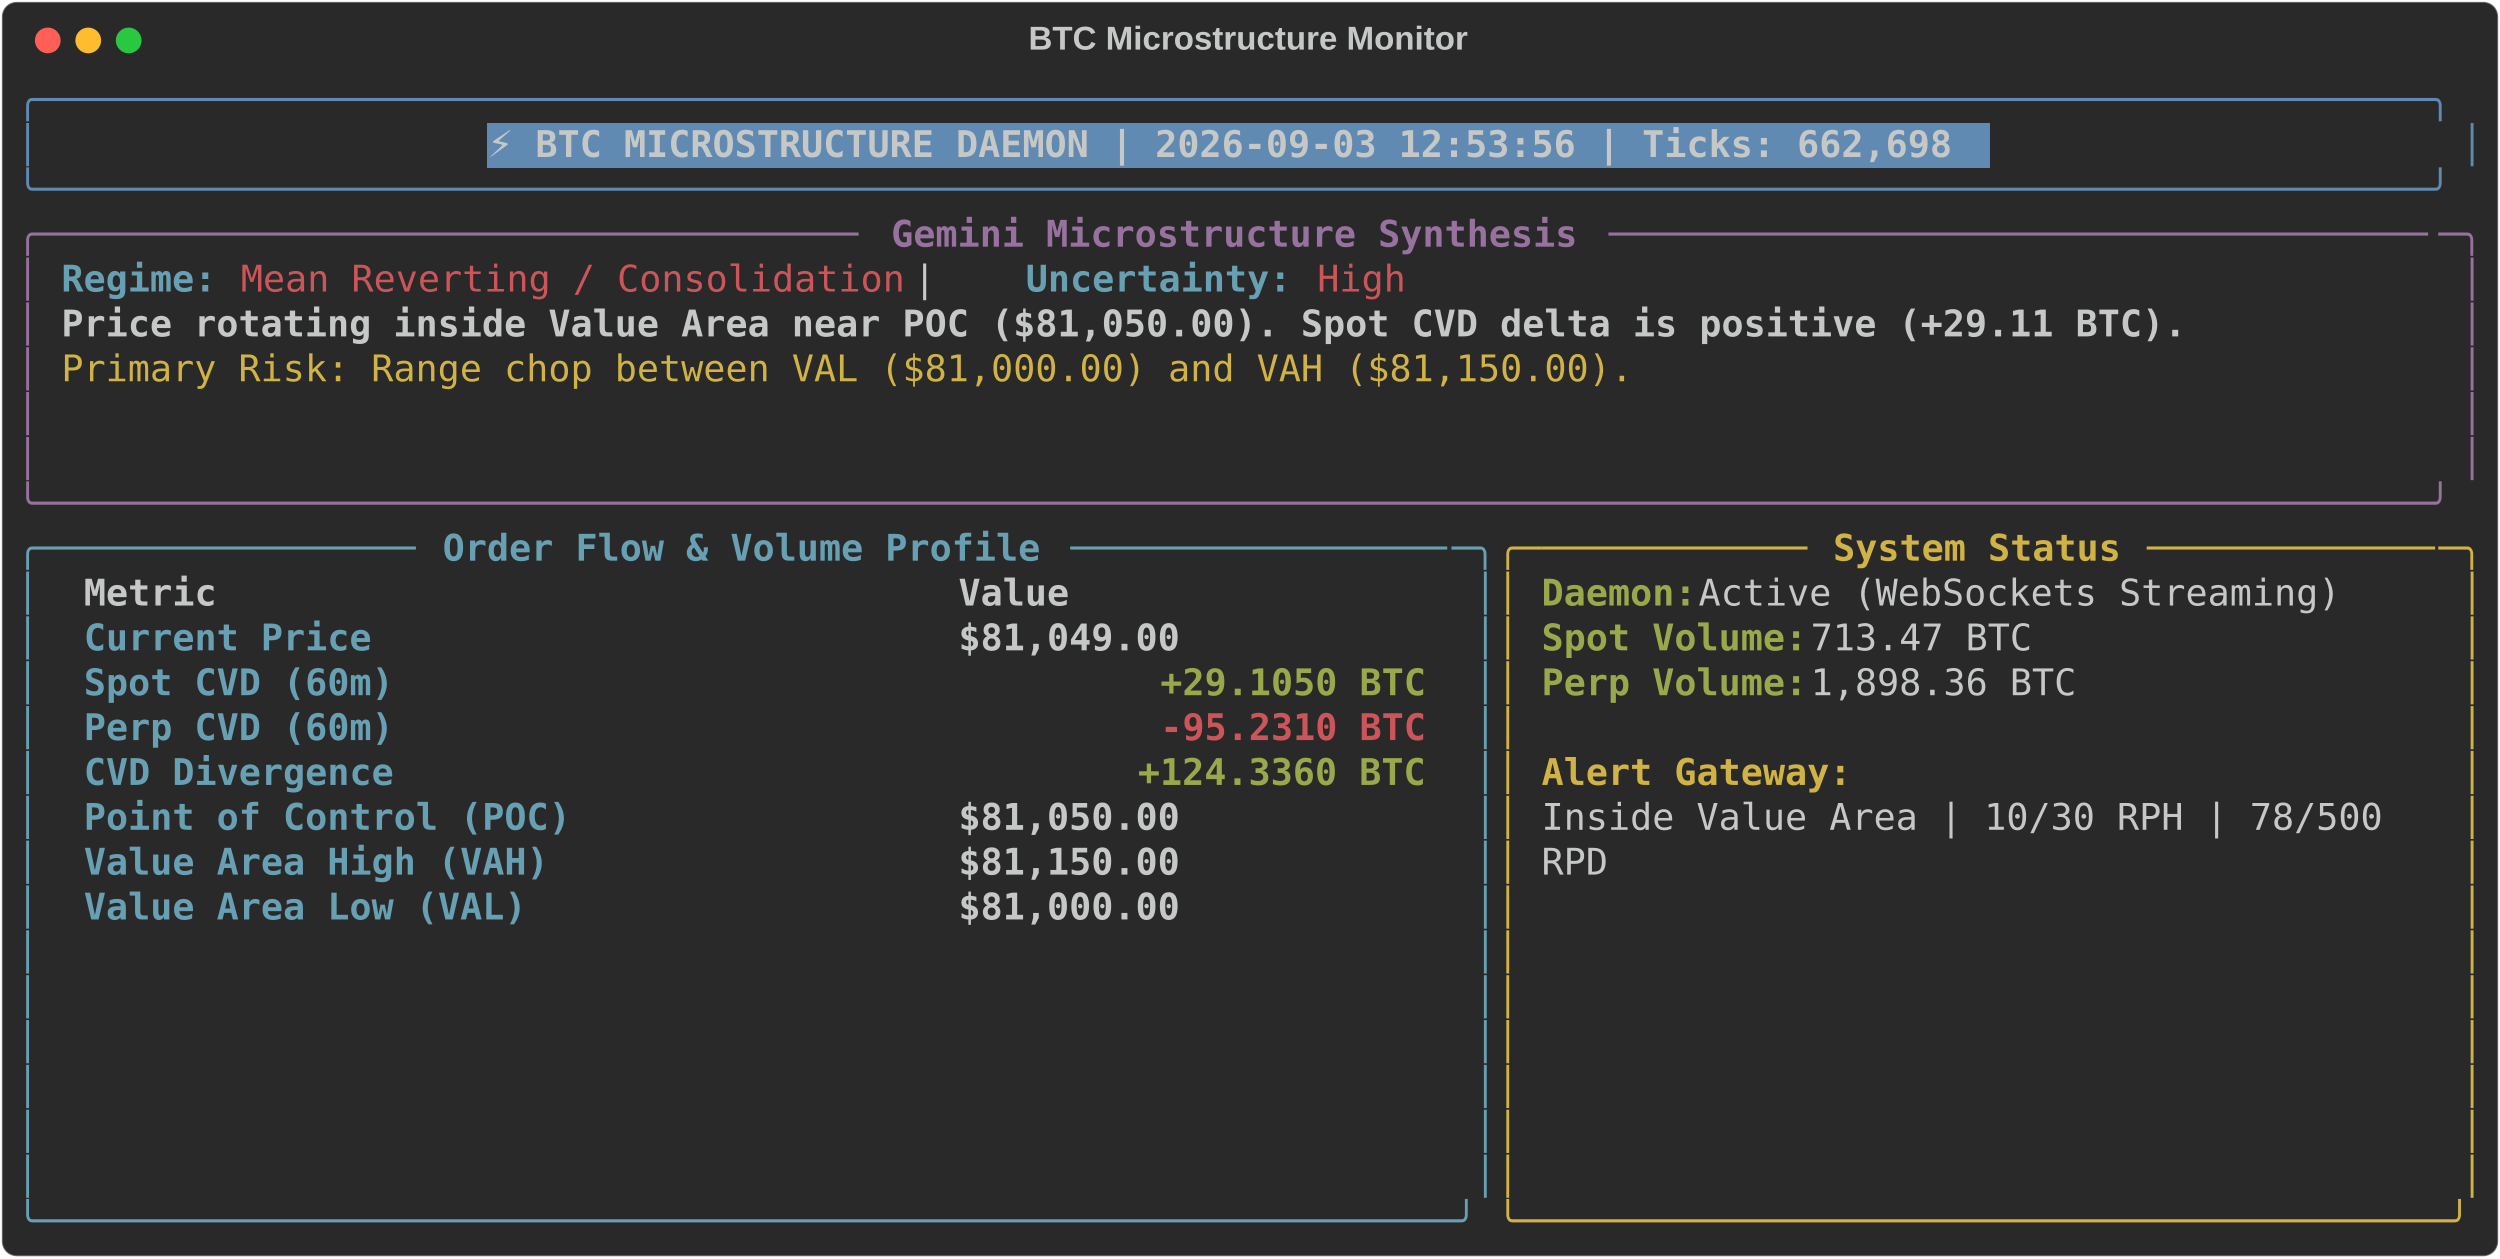
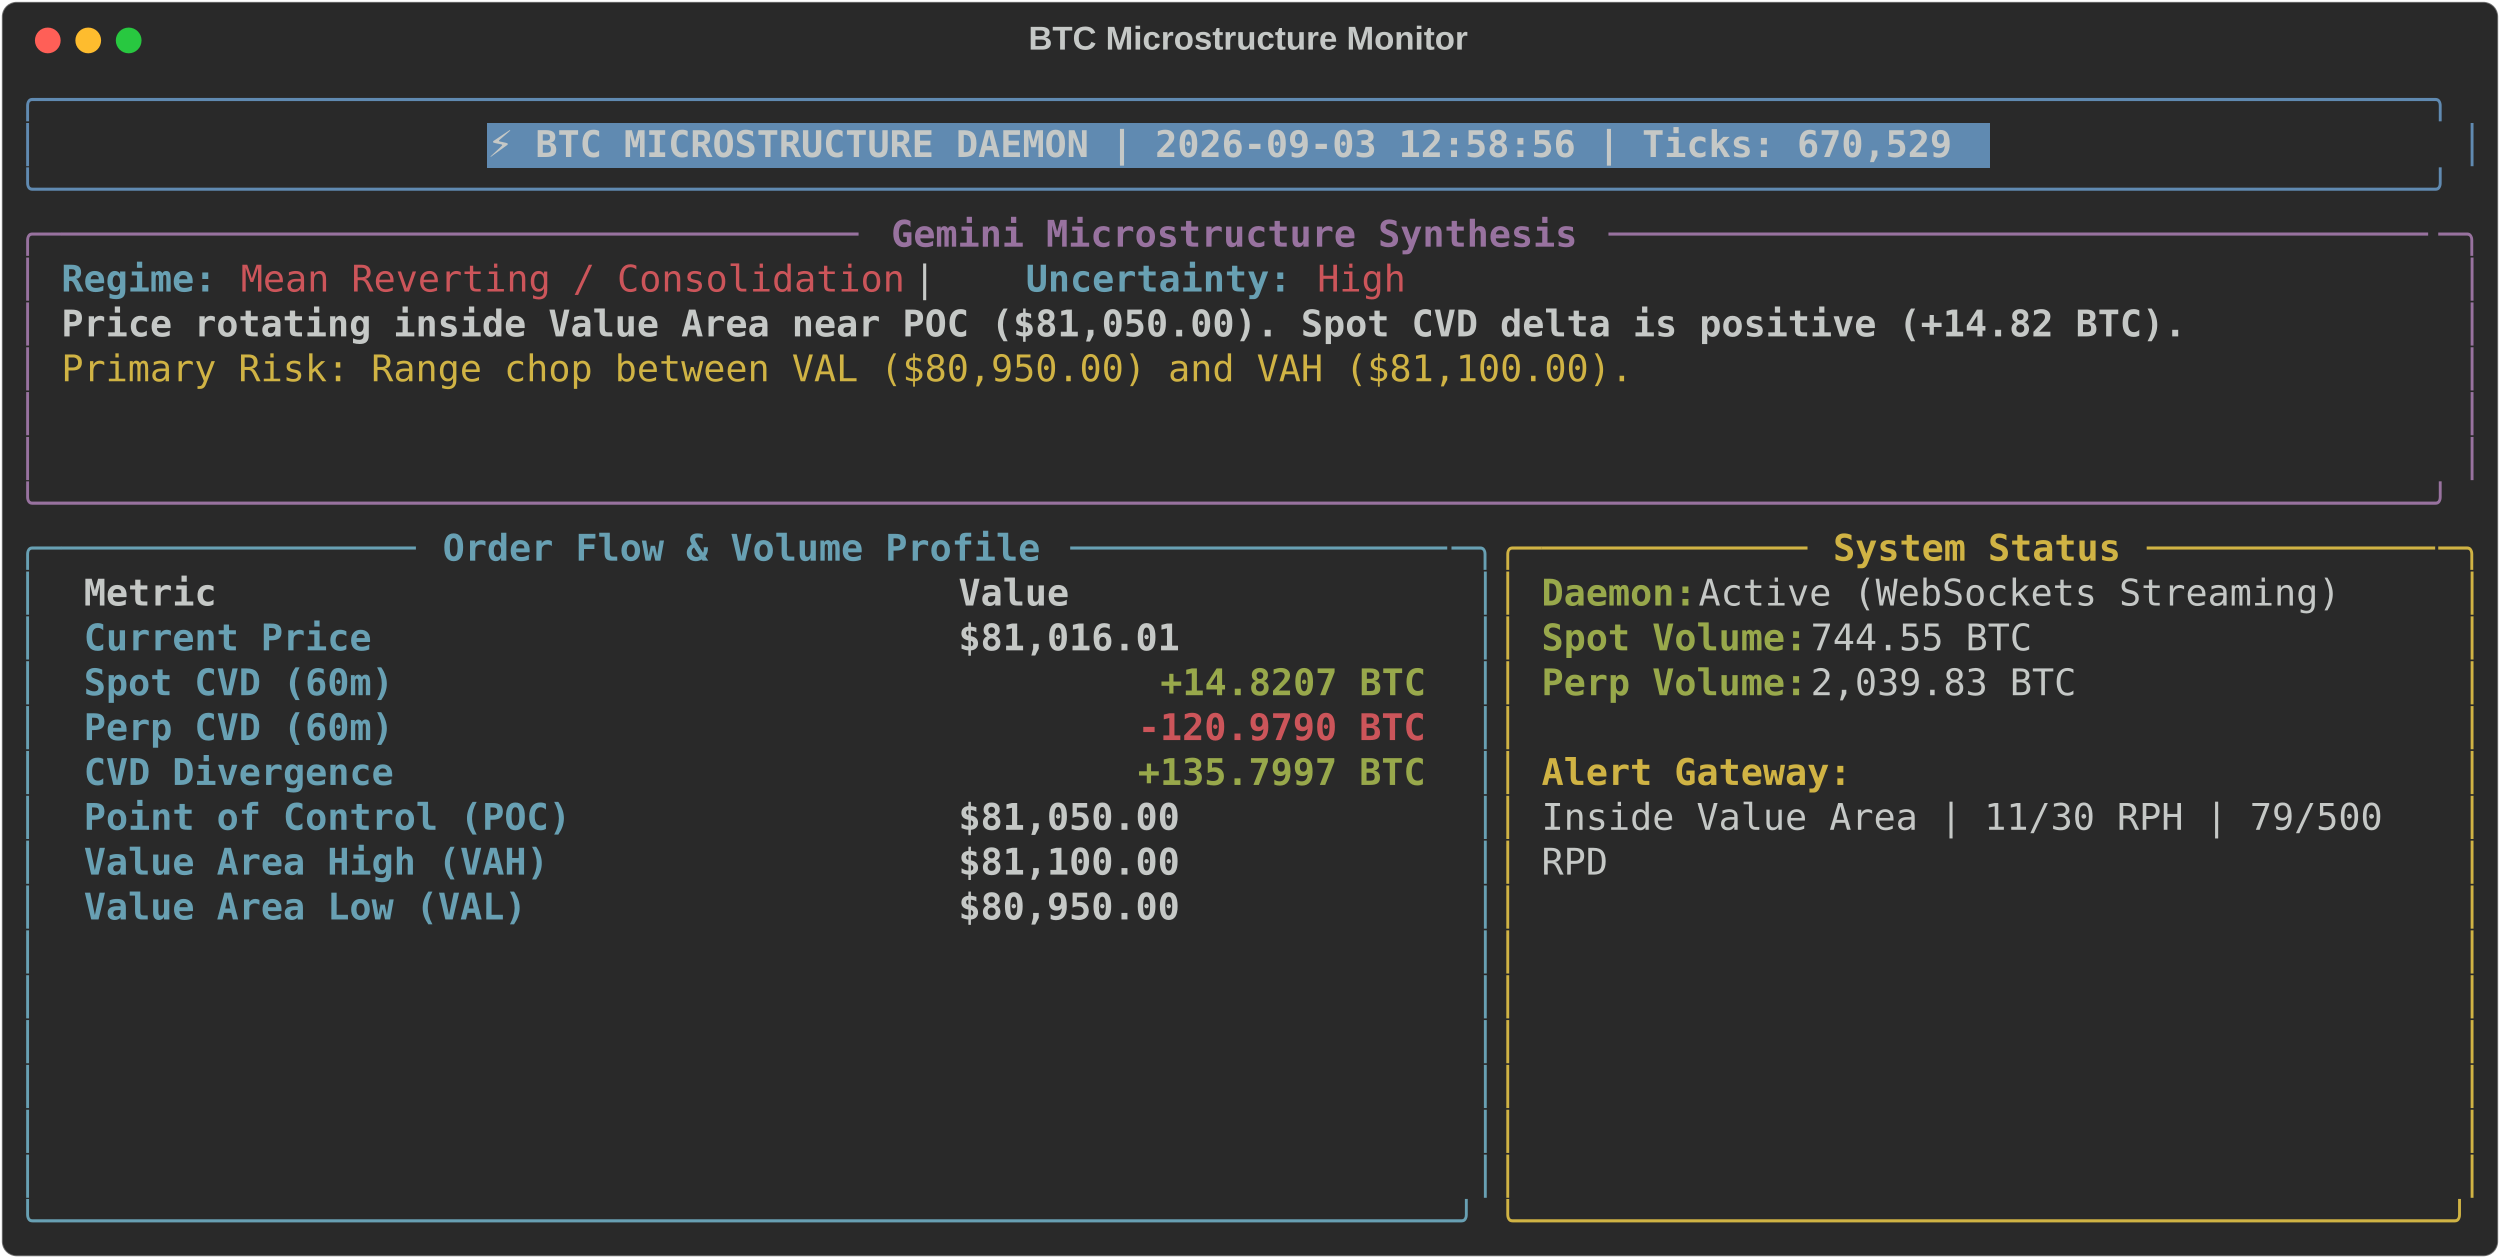
<svg xmlns="http://www.w3.org/2000/svg" class="rich-terminal" viewBox="0 0 1360 684.4">
  <style>

    @font-face {
        font-family: "Fira Code";
        src: local("FiraCode-Regular"),
                url("https://cdnjs.cloudflare.com/ajax/libs/firacode/6.2.0/woff2/FiraCode-Regular.woff2") format("woff2"),
                url("https://cdnjs.cloudflare.com/ajax/libs/firacode/6.2.0/woff/FiraCode-Regular.woff") format("woff");
        font-style: normal;
        font-weight: 400;
    }
    @font-face {
        font-family: "Fira Code";
        src: local("FiraCode-Bold"),
                url("https://cdnjs.cloudflare.com/ajax/libs/firacode/6.2.0/woff2/FiraCode-Bold.woff2") format("woff2"),
                url("https://cdnjs.cloudflare.com/ajax/libs/firacode/6.2.0/woff/FiraCode-Bold.woff") format("woff");
        font-style: bold;
        font-weight: 700;
    }

-     .terminal-1620464623-matrix {
+     .terminal-95573031-matrix {
        font-family: Fira Code, monospace;
        font-size: 20px;
        line-height: 24.4px;
        font-variant-east-asian: full-width;
    }

-     .terminal-1620464623-title {
+     .terminal-95573031-title {
        font-size: 18px;
        font-weight: bold;
        font-family: arial;
    }

-     .terminal-1620464623-r1 { fill: #608ab1 }
- .terminal-1620464623-r2 { fill: #c5c8c6 }
- .terminal-1620464623-r3 { fill: #c5c8c6;font-weight: bold }
- .terminal-1620464623-r4 { fill: #98729f }
- .terminal-1620464623-r5 { fill: #98729f;font-weight: bold }
- .terminal-1620464623-r6 { fill: #68a0b3;font-weight: bold }
- .terminal-1620464623-r7 { fill: #cc555a }
- .terminal-1620464623-r8 { fill: #d0b344 }
- .terminal-1620464623-r9 { fill: #68a0b3 }
- .terminal-1620464623-r10 { fill: #d0b344;font-weight: bold }
- .terminal-1620464623-r11 { fill: #98a84b;font-weight: bold }
- .terminal-1620464623-r12 { fill: #cc555a;font-weight: bold }
+     .terminal-95573031-r1 { fill: #608ab1 }
+ .terminal-95573031-r2 { fill: #c5c8c6 }
+ .terminal-95573031-r3 { fill: #c5c8c6;font-weight: bold }
+ .terminal-95573031-r4 { fill: #98729f }
+ .terminal-95573031-r5 { fill: #98729f;font-weight: bold }
+ .terminal-95573031-r6 { fill: #68a0b3;font-weight: bold }
+ .terminal-95573031-r7 { fill: #cc555a }
+ .terminal-95573031-r8 { fill: #d0b344 }
+ .terminal-95573031-r9 { fill: #68a0b3 }
+ .terminal-95573031-r10 { fill: #d0b344;font-weight: bold }
+ .terminal-95573031-r11 { fill: #98a84b;font-weight: bold }
+ .terminal-95573031-r12 { fill: #cc555a;font-weight: bold }
    </style>
  <defs>
-     <clipPath id="terminal-1620464623-clip-terminal">
+     <clipPath id="terminal-95573031-clip-terminal">
      <rect x="0" y="0" width="1341.0" height="633.4" />
    </clipPath>
-     <clipPath id="terminal-1620464623-line-0">
+     <clipPath id="terminal-95573031-line-0">
      <rect x="0" y="1.5" width="1342" height="24.65" />
    </clipPath>
-     <clipPath id="terminal-1620464623-line-1">
+     <clipPath id="terminal-95573031-line-1">
      <rect x="0" y="25.9" width="1342" height="24.65" />
    </clipPath>
-     <clipPath id="terminal-1620464623-line-2">
+     <clipPath id="terminal-95573031-line-2">
      <rect x="0" y="50.3" width="1342" height="24.65" />
    </clipPath>
-     <clipPath id="terminal-1620464623-line-3">
+     <clipPath id="terminal-95573031-line-3">
      <rect x="0" y="74.7" width="1342" height="24.65" />
    </clipPath>
-     <clipPath id="terminal-1620464623-line-4">
+     <clipPath id="terminal-95573031-line-4">
      <rect x="0" y="99.1" width="1342" height="24.65" />
    </clipPath>
-     <clipPath id="terminal-1620464623-line-5">
+     <clipPath id="terminal-95573031-line-5">
      <rect x="0" y="123.5" width="1342" height="24.65" />
    </clipPath>
-     <clipPath id="terminal-1620464623-line-6">
+     <clipPath id="terminal-95573031-line-6">
      <rect x="0" y="147.9" width="1342" height="24.65" />
    </clipPath>
-     <clipPath id="terminal-1620464623-line-7">
+     <clipPath id="terminal-95573031-line-7">
      <rect x="0" y="172.3" width="1342" height="24.65" />
    </clipPath>
-     <clipPath id="terminal-1620464623-line-8">
+     <clipPath id="terminal-95573031-line-8">
      <rect x="0" y="196.7" width="1342" height="24.65" />
    </clipPath>
-     <clipPath id="terminal-1620464623-line-9">
+     <clipPath id="terminal-95573031-line-9">
      <rect x="0" y="221.1" width="1342" height="24.65" />
    </clipPath>
-     <clipPath id="terminal-1620464623-line-10">
+     <clipPath id="terminal-95573031-line-10">
      <rect x="0" y="245.5" width="1342" height="24.65" />
    </clipPath>
-     <clipPath id="terminal-1620464623-line-11">
+     <clipPath id="terminal-95573031-line-11">
      <rect x="0" y="269.9" width="1342" height="24.65" />
    </clipPath>
-     <clipPath id="terminal-1620464623-line-12">
+     <clipPath id="terminal-95573031-line-12">
      <rect x="0" y="294.3" width="1342" height="24.65" />
    </clipPath>
-     <clipPath id="terminal-1620464623-line-13">
+     <clipPath id="terminal-95573031-line-13">
      <rect x="0" y="318.7" width="1342" height="24.65" />
    </clipPath>
-     <clipPath id="terminal-1620464623-line-14">
+     <clipPath id="terminal-95573031-line-14">
      <rect x="0" y="343.1" width="1342" height="24.65" />
    </clipPath>
-     <clipPath id="terminal-1620464623-line-15">
+     <clipPath id="terminal-95573031-line-15">
      <rect x="0" y="367.5" width="1342" height="24.65" />
    </clipPath>
-     <clipPath id="terminal-1620464623-line-16">
+     <clipPath id="terminal-95573031-line-16">
      <rect x="0" y="391.9" width="1342" height="24.65" />
    </clipPath>
-     <clipPath id="terminal-1620464623-line-17">
+     <clipPath id="terminal-95573031-line-17">
      <rect x="0" y="416.3" width="1342" height="24.65" />
    </clipPath>
-     <clipPath id="terminal-1620464623-line-18">
+     <clipPath id="terminal-95573031-line-18">
      <rect x="0" y="440.7" width="1342" height="24.65" />
    </clipPath>
-     <clipPath id="terminal-1620464623-line-19">
+     <clipPath id="terminal-95573031-line-19">
      <rect x="0" y="465.1" width="1342" height="24.65" />
    </clipPath>
-     <clipPath id="terminal-1620464623-line-20">
+     <clipPath id="terminal-95573031-line-20">
      <rect x="0" y="489.5" width="1342" height="24.65" />
    </clipPath>
-     <clipPath id="terminal-1620464623-line-21">
+     <clipPath id="terminal-95573031-line-21">
      <rect x="0" y="513.9" width="1342" height="24.65" />
    </clipPath>
-     <clipPath id="terminal-1620464623-line-22">
+     <clipPath id="terminal-95573031-line-22">
      <rect x="0" y="538.3" width="1342" height="24.65" />
    </clipPath>
-     <clipPath id="terminal-1620464623-line-23">
+     <clipPath id="terminal-95573031-line-23">
      <rect x="0" y="562.7" width="1342" height="24.65" />
    </clipPath>
-     <clipPath id="terminal-1620464623-line-24">
+     <clipPath id="terminal-95573031-line-24">
      <rect x="0" y="587.1" width="1342" height="24.65" />
    </clipPath>
  </defs>
  <rect fill="#292929" stroke="rgba(255,255,255,0.35)" stroke-width="1" x="1" y="1" width="1358" height="682.4" rx="8" />
-   <text class="terminal-1620464623-title" fill="#c5c8c6" text-anchor="middle" x="679" y="27">BTC Microstructure Monitor</text>
+   <text class="terminal-95573031-title" fill="#c5c8c6" text-anchor="middle" x="679" y="27">BTC Microstructure Monitor</text>
  <g transform="translate(26,22)">
    <circle cx="0" cy="0" r="7" fill="#ff5f57" />
    <circle cx="22" cy="0" r="7" fill="#febc2e" />
    <circle cx="44" cy="0" r="7" fill="#28c840" />
  </g>
-   <g transform="translate(9, 41)" clip-path="url(#terminal-1620464623-clip-terminal)">
+   <g transform="translate(9, 41)" clip-path="url(#terminal-95573031-clip-terminal)">
    <rect fill="#608ab1" x="256.2" y="25.9" width="817.4" height="24.65" shape-rendering="crispEdges" />
-     <g class="terminal-1620464623-matrix">
-       <text class="terminal-1620464623-r1" x="0" y="20" textLength="1342" clip-path="url(#terminal-1620464623-line-0)">╭────────────────────────────────────────────────────────────────────────────────────────────────────────────╮</text>
-       <text class="terminal-1620464623-r2" x="1342" y="20" textLength="12.2" clip-path="url(#terminal-1620464623-line-0)">
- </text>
-       <text class="terminal-1620464623-r1" x="0" y="44.4" textLength="12.2" clip-path="url(#terminal-1620464623-line-1)">│</text>
-       <text class="terminal-1620464623-r3" x="256.2" y="44.4" textLength="805.2" clip-path="url(#terminal-1620464623-line-1)">⚡ BTC MICROSTRUCTURE DAEMON | 2026-09-03 12:53:56 | Ticks: 662,698</text>
-       <text class="terminal-1620464623-r1" x="1329.8" y="44.4" textLength="12.2" clip-path="url(#terminal-1620464623-line-1)">│</text>
-       <text class="terminal-1620464623-r2" x="1342" y="44.4" textLength="12.2" clip-path="url(#terminal-1620464623-line-1)">
- </text>
-       <text class="terminal-1620464623-r1" x="0" y="68.8" textLength="1342" clip-path="url(#terminal-1620464623-line-2)">╰────────────────────────────────────────────────────────────────────────────────────────────────────────────╯</text>
-       <text class="terminal-1620464623-r2" x="1342" y="68.8" textLength="12.2" clip-path="url(#terminal-1620464623-line-2)">
- </text>
-       <text class="terminal-1620464623-r4" x="0" y="93.2" textLength="24.4" clip-path="url(#terminal-1620464623-line-3)">╭─</text>
-       <text class="terminal-1620464623-r4" x="24.4" y="93.2" textLength="439.2" clip-path="url(#terminal-1620464623-line-3)">────────────────────────────────────</text>
-       <text class="terminal-1620464623-r5" x="475.8" y="93.2" textLength="378.2" clip-path="url(#terminal-1620464623-line-3)">Gemini Microstructure Synthesis</text>
-       <text class="terminal-1620464623-r4" x="866.2" y="93.2" textLength="451.4" clip-path="url(#terminal-1620464623-line-3)">─────────────────────────────────────</text>
-       <text class="terminal-1620464623-r4" x="1317.6" y="93.2" textLength="24.4" clip-path="url(#terminal-1620464623-line-3)">─╮</text>
-       <text class="terminal-1620464623-r2" x="1342" y="93.2" textLength="12.2" clip-path="url(#terminal-1620464623-line-3)">
- </text>
-       <text class="terminal-1620464623-r4" x="0" y="117.6" textLength="12.2" clip-path="url(#terminal-1620464623-line-4)">│</text>
-       <text class="terminal-1620464623-r6" x="24.4" y="117.6" textLength="85.4" clip-path="url(#terminal-1620464623-line-4)">Regime:</text>
-       <text class="terminal-1620464623-r7" x="122" y="117.6" textLength="366" clip-path="url(#terminal-1620464623-line-4)">Mean Reverting / Consolidation</text>
-       <text class="terminal-1620464623-r2" x="488" y="117.6" textLength="61" clip-path="url(#terminal-1620464623-line-4)">  |  </text>
-       <text class="terminal-1620464623-r6" x="549" y="117.6" textLength="146.4" clip-path="url(#terminal-1620464623-line-4)">Uncertainty:</text>
-       <text class="terminal-1620464623-r7" x="707.6" y="117.6" textLength="48.8" clip-path="url(#terminal-1620464623-line-4)">High</text>
-       <text class="terminal-1620464623-r4" x="1329.8" y="117.6" textLength="12.2" clip-path="url(#terminal-1620464623-line-4)">│</text>
-       <text class="terminal-1620464623-r2" x="1342" y="117.6" textLength="12.2" clip-path="url(#terminal-1620464623-line-4)">
- </text>
-       <text class="terminal-1620464623-r4" x="0" y="142" textLength="12.2" clip-path="url(#terminal-1620464623-line-5)">│</text>
-       <text class="terminal-1620464623-r3" x="24.4" y="142" textLength="1171.2" clip-path="url(#terminal-1620464623-line-5)">Price rotating inside Value Area near POC ($81,050.00). Spot CVD delta is positive (+29.11 BTC).</text>
-       <text class="terminal-1620464623-r4" x="1329.8" y="142" textLength="12.2" clip-path="url(#terminal-1620464623-line-5)">│</text>
-       <text class="terminal-1620464623-r2" x="1342" y="142" textLength="12.2" clip-path="url(#terminal-1620464623-line-5)">
- </text>
-       <text class="terminal-1620464623-r4" x="0" y="166.4" textLength="12.2" clip-path="url(#terminal-1620464623-line-6)">│</text>
-       <text class="terminal-1620464623-r8" x="24.4" y="166.4" textLength="866.2" clip-path="url(#terminal-1620464623-line-6)">Primary Risk: Range chop between VAL ($81,000.00) and VAH ($81,150.00).</text>
-       <text class="terminal-1620464623-r4" x="1329.8" y="166.4" textLength="12.2" clip-path="url(#terminal-1620464623-line-6)">│</text>
-       <text class="terminal-1620464623-r2" x="1342" y="166.4" textLength="12.2" clip-path="url(#terminal-1620464623-line-6)">
- </text>
-       <text class="terminal-1620464623-r4" x="0" y="190.8" textLength="12.2" clip-path="url(#terminal-1620464623-line-7)">│</text>
-       <text class="terminal-1620464623-r4" x="1329.8" y="190.8" textLength="12.2" clip-path="url(#terminal-1620464623-line-7)">│</text>
-       <text class="terminal-1620464623-r2" x="1342" y="190.8" textLength="12.2" clip-path="url(#terminal-1620464623-line-7)">
- </text>
-       <text class="terminal-1620464623-r4" x="0" y="215.2" textLength="12.2" clip-path="url(#terminal-1620464623-line-8)">│</text>
-       <text class="terminal-1620464623-r4" x="1329.8" y="215.2" textLength="12.2" clip-path="url(#terminal-1620464623-line-8)">│</text>
-       <text class="terminal-1620464623-r2" x="1342" y="215.2" textLength="12.2" clip-path="url(#terminal-1620464623-line-8)">
- </text>
-       <text class="terminal-1620464623-r4" x="0" y="239.6" textLength="1342" clip-path="url(#terminal-1620464623-line-9)">╰────────────────────────────────────────────────────────────────────────────────────────────────────────────╯</text>
-       <text class="terminal-1620464623-r2" x="1342" y="239.6" textLength="12.2" clip-path="url(#terminal-1620464623-line-9)">
- </text>
-       <text class="terminal-1620464623-r9" x="0" y="264" textLength="24.4" clip-path="url(#terminal-1620464623-line-10)">╭─</text>
-       <text class="terminal-1620464623-r9" x="24.4" y="264" textLength="195.2" clip-path="url(#terminal-1620464623-line-10)">────────────────</text>
-       <text class="terminal-1620464623-r6" x="231.8" y="264" textLength="329.4" clip-path="url(#terminal-1620464623-line-10)">Order Flow &amp; Volume Profile</text>
-       <text class="terminal-1620464623-r9" x="573.4" y="264" textLength="207.4" clip-path="url(#terminal-1620464623-line-10)">─────────────────</text>
-       <text class="terminal-1620464623-r9" x="780.8" y="264" textLength="24.4" clip-path="url(#terminal-1620464623-line-10)">─╮</text>
-       <text class="terminal-1620464623-r8" x="805.2" y="264" textLength="24.4" clip-path="url(#terminal-1620464623-line-10)">╭─</text>
-       <text class="terminal-1620464623-r8" x="829.6" y="264" textLength="146.4" clip-path="url(#terminal-1620464623-line-10)">────────────</text>
-       <text class="terminal-1620464623-r10" x="988.2" y="264" textLength="158.6" clip-path="url(#terminal-1620464623-line-10)">System Status</text>
-       <text class="terminal-1620464623-r8" x="1159" y="264" textLength="158.6" clip-path="url(#terminal-1620464623-line-10)">─────────────</text>
-       <text class="terminal-1620464623-r8" x="1317.6" y="264" textLength="24.4" clip-path="url(#terminal-1620464623-line-10)">─╮</text>
-       <text class="terminal-1620464623-r2" x="1342" y="264" textLength="12.2" clip-path="url(#terminal-1620464623-line-10)">
- </text>
-       <text class="terminal-1620464623-r9" x="0" y="288.4" textLength="12.2" clip-path="url(#terminal-1620464623-line-11)">│</text>
-       <text class="terminal-1620464623-r3" x="36.6" y="288.4" textLength="451.4" clip-path="url(#terminal-1620464623-line-11)">Metric                               </text>
-       <text class="terminal-1620464623-r3" x="512.4" y="288.4" textLength="256.2" clip-path="url(#terminal-1620464623-line-11)">                Value</text>
-       <text class="terminal-1620464623-r9" x="793" y="288.4" textLength="12.2" clip-path="url(#terminal-1620464623-line-11)">│</text>
-       <text class="terminal-1620464623-r8" x="805.2" y="288.4" textLength="12.2" clip-path="url(#terminal-1620464623-line-11)">│</text>
-       <text class="terminal-1620464623-r11" x="829.6" y="288.4" textLength="85.4" clip-path="url(#terminal-1620464623-line-11)">Daemon:</text>
-       <text class="terminal-1620464623-r2" x="915" y="288.4" textLength="366" clip-path="url(#terminal-1620464623-line-11)"> Active (WebSockets Streaming)</text>
-       <text class="terminal-1620464623-r8" x="1329.8" y="288.4" textLength="12.2" clip-path="url(#terminal-1620464623-line-11)">│</text>
-       <text class="terminal-1620464623-r2" x="1342" y="288.4" textLength="12.2" clip-path="url(#terminal-1620464623-line-11)">
- </text>
-       <text class="terminal-1620464623-r9" x="0" y="312.8" textLength="12.2" clip-path="url(#terminal-1620464623-line-12)">│</text>
-       <text class="terminal-1620464623-r6" x="36.6" y="312.8" textLength="451.4" clip-path="url(#terminal-1620464623-line-12)">Current Price                        </text>
-       <text class="terminal-1620464623-r3" x="512.4" y="312.8" textLength="256.2" clip-path="url(#terminal-1620464623-line-12)">           $81,049.00</text>
-       <text class="terminal-1620464623-r9" x="793" y="312.8" textLength="12.2" clip-path="url(#terminal-1620464623-line-12)">│</text>
-       <text class="terminal-1620464623-r8" x="805.2" y="312.8" textLength="12.2" clip-path="url(#terminal-1620464623-line-12)">│</text>
-       <text class="terminal-1620464623-r11" x="829.6" y="312.8" textLength="146.4" clip-path="url(#terminal-1620464623-line-12)">Spot Volume:</text>
-       <text class="terminal-1620464623-r2" x="976" y="312.8" textLength="134.2" clip-path="url(#terminal-1620464623-line-12)"> 713.47 BTC</text>
-       <text class="terminal-1620464623-r8" x="1329.8" y="312.8" textLength="12.2" clip-path="url(#terminal-1620464623-line-12)">│</text>
-       <text class="terminal-1620464623-r2" x="1342" y="312.8" textLength="12.2" clip-path="url(#terminal-1620464623-line-12)">
- </text>
-       <text class="terminal-1620464623-r9" x="0" y="337.2" textLength="12.2" clip-path="url(#terminal-1620464623-line-13)">│</text>
-       <text class="terminal-1620464623-r6" x="36.6" y="337.2" textLength="451.4" clip-path="url(#terminal-1620464623-line-13)">Spot CVD (60m)                       </text>
-       <text class="terminal-1620464623-r11" x="622.2" y="337.2" textLength="146.4" clip-path="url(#terminal-1620464623-line-13)">+29.1050 BTC</text>
-       <text class="terminal-1620464623-r9" x="793" y="337.2" textLength="12.2" clip-path="url(#terminal-1620464623-line-13)">│</text>
-       <text class="terminal-1620464623-r8" x="805.2" y="337.2" textLength="12.2" clip-path="url(#terminal-1620464623-line-13)">│</text>
-       <text class="terminal-1620464623-r11" x="829.6" y="337.2" textLength="146.4" clip-path="url(#terminal-1620464623-line-13)">Perp Volume:</text>
-       <text class="terminal-1620464623-r2" x="976" y="337.2" textLength="158.6" clip-path="url(#terminal-1620464623-line-13)"> 1,898.36 BTC</text>
-       <text class="terminal-1620464623-r8" x="1329.8" y="337.2" textLength="12.2" clip-path="url(#terminal-1620464623-line-13)">│</text>
-       <text class="terminal-1620464623-r2" x="1342" y="337.2" textLength="12.2" clip-path="url(#terminal-1620464623-line-13)">
- </text>
-       <text class="terminal-1620464623-r9" x="0" y="361.6" textLength="12.2" clip-path="url(#terminal-1620464623-line-14)">│</text>
-       <text class="terminal-1620464623-r6" x="36.6" y="361.6" textLength="451.4" clip-path="url(#terminal-1620464623-line-14)">Perp CVD (60m)                       </text>
-       <text class="terminal-1620464623-r12" x="622.2" y="361.6" textLength="146.4" clip-path="url(#terminal-1620464623-line-14)">-95.2310 BTC</text>
-       <text class="terminal-1620464623-r9" x="793" y="361.6" textLength="12.2" clip-path="url(#terminal-1620464623-line-14)">│</text>
-       <text class="terminal-1620464623-r8" x="805.2" y="361.6" textLength="12.2" clip-path="url(#terminal-1620464623-line-14)">│</text>
-       <text class="terminal-1620464623-r8" x="1329.8" y="361.6" textLength="12.2" clip-path="url(#terminal-1620464623-line-14)">│</text>
-       <text class="terminal-1620464623-r2" x="1342" y="361.6" textLength="12.2" clip-path="url(#terminal-1620464623-line-14)">
- </text>
-       <text class="terminal-1620464623-r9" x="0" y="386" textLength="12.2" clip-path="url(#terminal-1620464623-line-15)">│</text>
-       <text class="terminal-1620464623-r6" x="36.6" y="386" textLength="451.4" clip-path="url(#terminal-1620464623-line-15)">CVD Divergence                       </text>
-       <text class="terminal-1620464623-r11" x="610" y="386" textLength="158.6" clip-path="url(#terminal-1620464623-line-15)">+124.3360 BTC</text>
-       <text class="terminal-1620464623-r9" x="793" y="386" textLength="12.2" clip-path="url(#terminal-1620464623-line-15)">│</text>
-       <text class="terminal-1620464623-r8" x="805.2" y="386" textLength="12.2" clip-path="url(#terminal-1620464623-line-15)">│</text>
-       <text class="terminal-1620464623-r10" x="829.6" y="386" textLength="170.8" clip-path="url(#terminal-1620464623-line-15)">Alert Gateway:</text>
-       <text class="terminal-1620464623-r8" x="1329.8" y="386" textLength="12.2" clip-path="url(#terminal-1620464623-line-15)">│</text>
-       <text class="terminal-1620464623-r2" x="1342" y="386" textLength="12.2" clip-path="url(#terminal-1620464623-line-15)">
- </text>
-       <text class="terminal-1620464623-r9" x="0" y="410.4" textLength="12.2" clip-path="url(#terminal-1620464623-line-16)">│</text>
-       <text class="terminal-1620464623-r6" x="36.6" y="410.4" textLength="451.4" clip-path="url(#terminal-1620464623-line-16)">Point of Control (POC)               </text>
-       <text class="terminal-1620464623-r3" x="512.4" y="410.4" textLength="256.2" clip-path="url(#terminal-1620464623-line-16)">           $81,050.00</text>
-       <text class="terminal-1620464623-r9" x="793" y="410.4" textLength="12.2" clip-path="url(#terminal-1620464623-line-16)">│</text>
-       <text class="terminal-1620464623-r8" x="805.2" y="410.4" textLength="12.2" clip-path="url(#terminal-1620464623-line-16)">│</text>
-       <text class="terminal-1620464623-r2" x="829.6" y="410.4" textLength="475.8" clip-path="url(#terminal-1620464623-line-16)">Inside Value Area | 10/30 RPH | 78/500 </text>
-       <text class="terminal-1620464623-r8" x="1329.8" y="410.4" textLength="12.2" clip-path="url(#terminal-1620464623-line-16)">│</text>
-       <text class="terminal-1620464623-r2" x="1342" y="410.4" textLength="12.2" clip-path="url(#terminal-1620464623-line-16)">
- </text>
-       <text class="terminal-1620464623-r9" x="0" y="434.8" textLength="12.2" clip-path="url(#terminal-1620464623-line-17)">│</text>
-       <text class="terminal-1620464623-r6" x="36.6" y="434.8" textLength="451.4" clip-path="url(#terminal-1620464623-line-17)">Value Area High (VAH)                </text>
-       <text class="terminal-1620464623-r3" x="512.4" y="434.8" textLength="256.2" clip-path="url(#terminal-1620464623-line-17)">           $81,150.00</text>
-       <text class="terminal-1620464623-r9" x="793" y="434.8" textLength="12.2" clip-path="url(#terminal-1620464623-line-17)">│</text>
-       <text class="terminal-1620464623-r8" x="805.2" y="434.8" textLength="12.2" clip-path="url(#terminal-1620464623-line-17)">│</text>
-       <text class="terminal-1620464623-r2" x="829.6" y="434.8" textLength="36.6" clip-path="url(#terminal-1620464623-line-17)">RPD</text>
-       <text class="terminal-1620464623-r8" x="1329.8" y="434.8" textLength="12.2" clip-path="url(#terminal-1620464623-line-17)">│</text>
-       <text class="terminal-1620464623-r2" x="1342" y="434.8" textLength="12.2" clip-path="url(#terminal-1620464623-line-17)">
- </text>
-       <text class="terminal-1620464623-r9" x="0" y="459.2" textLength="12.2" clip-path="url(#terminal-1620464623-line-18)">│</text>
-       <text class="terminal-1620464623-r6" x="36.6" y="459.2" textLength="451.4" clip-path="url(#terminal-1620464623-line-18)">Value Area Low (VAL)                 </text>
-       <text class="terminal-1620464623-r3" x="512.4" y="459.2" textLength="256.2" clip-path="url(#terminal-1620464623-line-18)">           $81,000.00</text>
-       <text class="terminal-1620464623-r9" x="793" y="459.2" textLength="12.2" clip-path="url(#terminal-1620464623-line-18)">│</text>
-       <text class="terminal-1620464623-r8" x="805.2" y="459.2" textLength="12.2" clip-path="url(#terminal-1620464623-line-18)">│</text>
-       <text class="terminal-1620464623-r8" x="1329.8" y="459.2" textLength="12.2" clip-path="url(#terminal-1620464623-line-18)">│</text>
-       <text class="terminal-1620464623-r2" x="1342" y="459.2" textLength="12.2" clip-path="url(#terminal-1620464623-line-18)">
- </text>
-       <text class="terminal-1620464623-r9" x="0" y="483.6" textLength="12.2" clip-path="url(#terminal-1620464623-line-19)">│</text>
-       <text class="terminal-1620464623-r9" x="793" y="483.6" textLength="12.2" clip-path="url(#terminal-1620464623-line-19)">│</text>
-       <text class="terminal-1620464623-r8" x="805.2" y="483.6" textLength="12.2" clip-path="url(#terminal-1620464623-line-19)">│</text>
-       <text class="terminal-1620464623-r8" x="1329.8" y="483.6" textLength="12.2" clip-path="url(#terminal-1620464623-line-19)">│</text>
-       <text class="terminal-1620464623-r2" x="1342" y="483.6" textLength="12.2" clip-path="url(#terminal-1620464623-line-19)">
- </text>
-       <text class="terminal-1620464623-r9" x="0" y="508" textLength="12.2" clip-path="url(#terminal-1620464623-line-20)">│</text>
-       <text class="terminal-1620464623-r9" x="793" y="508" textLength="12.2" clip-path="url(#terminal-1620464623-line-20)">│</text>
-       <text class="terminal-1620464623-r8" x="805.2" y="508" textLength="12.2" clip-path="url(#terminal-1620464623-line-20)">│</text>
-       <text class="terminal-1620464623-r8" x="1329.8" y="508" textLength="12.2" clip-path="url(#terminal-1620464623-line-20)">│</text>
-       <text class="terminal-1620464623-r2" x="1342" y="508" textLength="12.2" clip-path="url(#terminal-1620464623-line-20)">
- </text>
-       <text class="terminal-1620464623-r9" x="0" y="532.4" textLength="12.2" clip-path="url(#terminal-1620464623-line-21)">│</text>
-       <text class="terminal-1620464623-r9" x="793" y="532.4" textLength="12.2" clip-path="url(#terminal-1620464623-line-21)">│</text>
-       <text class="terminal-1620464623-r8" x="805.2" y="532.4" textLength="12.2" clip-path="url(#terminal-1620464623-line-21)">│</text>
-       <text class="terminal-1620464623-r8" x="1329.8" y="532.4" textLength="12.2" clip-path="url(#terminal-1620464623-line-21)">│</text>
-       <text class="terminal-1620464623-r2" x="1342" y="532.4" textLength="12.2" clip-path="url(#terminal-1620464623-line-21)">
- </text>
-       <text class="terminal-1620464623-r9" x="0" y="556.8" textLength="12.2" clip-path="url(#terminal-1620464623-line-22)">│</text>
-       <text class="terminal-1620464623-r9" x="793" y="556.8" textLength="12.2" clip-path="url(#terminal-1620464623-line-22)">│</text>
-       <text class="terminal-1620464623-r8" x="805.2" y="556.8" textLength="12.2" clip-path="url(#terminal-1620464623-line-22)">│</text>
-       <text class="terminal-1620464623-r8" x="1329.8" y="556.8" textLength="12.2" clip-path="url(#terminal-1620464623-line-22)">│</text>
-       <text class="terminal-1620464623-r2" x="1342" y="556.8" textLength="12.2" clip-path="url(#terminal-1620464623-line-22)">
- </text>
-       <text class="terminal-1620464623-r9" x="0" y="581.2" textLength="12.2" clip-path="url(#terminal-1620464623-line-23)">│</text>
-       <text class="terminal-1620464623-r9" x="793" y="581.2" textLength="12.2" clip-path="url(#terminal-1620464623-line-23)">│</text>
-       <text class="terminal-1620464623-r8" x="805.2" y="581.2" textLength="12.2" clip-path="url(#terminal-1620464623-line-23)">│</text>
-       <text class="terminal-1620464623-r8" x="1329.8" y="581.2" textLength="12.2" clip-path="url(#terminal-1620464623-line-23)">│</text>
-       <text class="terminal-1620464623-r2" x="1342" y="581.2" textLength="12.2" clip-path="url(#terminal-1620464623-line-23)">
- </text>
-       <text class="terminal-1620464623-r9" x="0" y="605.6" textLength="12.2" clip-path="url(#terminal-1620464623-line-24)">│</text>
-       <text class="terminal-1620464623-r9" x="793" y="605.6" textLength="12.2" clip-path="url(#terminal-1620464623-line-24)">│</text>
-       <text class="terminal-1620464623-r8" x="805.2" y="605.6" textLength="12.2" clip-path="url(#terminal-1620464623-line-24)">│</text>
-       <text class="terminal-1620464623-r8" x="1329.8" y="605.6" textLength="12.2" clip-path="url(#terminal-1620464623-line-24)">│</text>
-       <text class="terminal-1620464623-r2" x="1342" y="605.6" textLength="12.2" clip-path="url(#terminal-1620464623-line-24)">
- </text>
-       <text class="terminal-1620464623-r9" x="0" y="630" textLength="805.2" clip-path="url(#terminal-1620464623-line-25)">╰────────────────────────────────────────────────────────────────╯</text>
-       <text class="terminal-1620464623-r8" x="805.2" y="630" textLength="536.8" clip-path="url(#terminal-1620464623-line-25)">╰──────────────────────────────────────────╯</text>
-       <text class="terminal-1620464623-r2" x="1342" y="630" textLength="12.2" clip-path="url(#terminal-1620464623-line-25)">
+     <g class="terminal-95573031-matrix">
+       <text class="terminal-95573031-r1" x="0" y="20" textLength="1342" clip-path="url(#terminal-95573031-line-0)">╭────────────────────────────────────────────────────────────────────────────────────────────────────────────╮</text>
+       <text class="terminal-95573031-r2" x="1342" y="20" textLength="12.2" clip-path="url(#terminal-95573031-line-0)">
+ </text>
+       <text class="terminal-95573031-r1" x="0" y="44.4" textLength="12.2" clip-path="url(#terminal-95573031-line-1)">│</text>
+       <text class="terminal-95573031-r3" x="256.2" y="44.4" textLength="805.2" clip-path="url(#terminal-95573031-line-1)">⚡ BTC MICROSTRUCTURE DAEMON | 2026-09-03 12:58:56 | Ticks: 670,529</text>
+       <text class="terminal-95573031-r1" x="1329.8" y="44.4" textLength="12.2" clip-path="url(#terminal-95573031-line-1)">│</text>
+       <text class="terminal-95573031-r2" x="1342" y="44.4" textLength="12.2" clip-path="url(#terminal-95573031-line-1)">
+ </text>
+       <text class="terminal-95573031-r1" x="0" y="68.8" textLength="1342" clip-path="url(#terminal-95573031-line-2)">╰────────────────────────────────────────────────────────────────────────────────────────────────────────────╯</text>
+       <text class="terminal-95573031-r2" x="1342" y="68.8" textLength="12.2" clip-path="url(#terminal-95573031-line-2)">
+ </text>
+       <text class="terminal-95573031-r4" x="0" y="93.2" textLength="24.4" clip-path="url(#terminal-95573031-line-3)">╭─</text>
+       <text class="terminal-95573031-r4" x="24.4" y="93.2" textLength="439.2" clip-path="url(#terminal-95573031-line-3)">────────────────────────────────────</text>
+       <text class="terminal-95573031-r5" x="475.8" y="93.2" textLength="378.2" clip-path="url(#terminal-95573031-line-3)">Gemini Microstructure Synthesis</text>
+       <text class="terminal-95573031-r4" x="866.2" y="93.2" textLength="451.4" clip-path="url(#terminal-95573031-line-3)">─────────────────────────────────────</text>
+       <text class="terminal-95573031-r4" x="1317.6" y="93.2" textLength="24.4" clip-path="url(#terminal-95573031-line-3)">─╮</text>
+       <text class="terminal-95573031-r2" x="1342" y="93.2" textLength="12.2" clip-path="url(#terminal-95573031-line-3)">
+ </text>
+       <text class="terminal-95573031-r4" x="0" y="117.6" textLength="12.2" clip-path="url(#terminal-95573031-line-4)">│</text>
+       <text class="terminal-95573031-r6" x="24.4" y="117.6" textLength="85.4" clip-path="url(#terminal-95573031-line-4)">Regime:</text>
+       <text class="terminal-95573031-r7" x="122" y="117.6" textLength="366" clip-path="url(#terminal-95573031-line-4)">Mean Reverting / Consolidation</text>
+       <text class="terminal-95573031-r2" x="488" y="117.6" textLength="61" clip-path="url(#terminal-95573031-line-4)">  |  </text>
+       <text class="terminal-95573031-r6" x="549" y="117.6" textLength="146.4" clip-path="url(#terminal-95573031-line-4)">Uncertainty:</text>
+       <text class="terminal-95573031-r7" x="707.6" y="117.6" textLength="48.8" clip-path="url(#terminal-95573031-line-4)">High</text>
+       <text class="terminal-95573031-r4" x="1329.8" y="117.6" textLength="12.2" clip-path="url(#terminal-95573031-line-4)">│</text>
+       <text class="terminal-95573031-r2" x="1342" y="117.6" textLength="12.2" clip-path="url(#terminal-95573031-line-4)">
+ </text>
+       <text class="terminal-95573031-r4" x="0" y="142" textLength="12.2" clip-path="url(#terminal-95573031-line-5)">│</text>
+       <text class="terminal-95573031-r3" x="24.4" y="142" textLength="1171.2" clip-path="url(#terminal-95573031-line-5)">Price rotating inside Value Area near POC ($81,050.00). Spot CVD delta is positive (+14.82 BTC).</text>
+       <text class="terminal-95573031-r4" x="1329.8" y="142" textLength="12.2" clip-path="url(#terminal-95573031-line-5)">│</text>
+       <text class="terminal-95573031-r2" x="1342" y="142" textLength="12.2" clip-path="url(#terminal-95573031-line-5)">
+ </text>
+       <text class="terminal-95573031-r4" x="0" y="166.4" textLength="12.2" clip-path="url(#terminal-95573031-line-6)">│</text>
+       <text class="terminal-95573031-r8" x="24.4" y="166.4" textLength="866.2" clip-path="url(#terminal-95573031-line-6)">Primary Risk: Range chop between VAL ($80,950.00) and VAH ($81,100.00).</text>
+       <text class="terminal-95573031-r4" x="1329.8" y="166.4" textLength="12.2" clip-path="url(#terminal-95573031-line-6)">│</text>
+       <text class="terminal-95573031-r2" x="1342" y="166.4" textLength="12.2" clip-path="url(#terminal-95573031-line-6)">
+ </text>
+       <text class="terminal-95573031-r4" x="0" y="190.8" textLength="12.2" clip-path="url(#terminal-95573031-line-7)">│</text>
+       <text class="terminal-95573031-r4" x="1329.8" y="190.8" textLength="12.2" clip-path="url(#terminal-95573031-line-7)">│</text>
+       <text class="terminal-95573031-r2" x="1342" y="190.8" textLength="12.2" clip-path="url(#terminal-95573031-line-7)">
+ </text>
+       <text class="terminal-95573031-r4" x="0" y="215.2" textLength="12.2" clip-path="url(#terminal-95573031-line-8)">│</text>
+       <text class="terminal-95573031-r4" x="1329.8" y="215.2" textLength="12.2" clip-path="url(#terminal-95573031-line-8)">│</text>
+       <text class="terminal-95573031-r2" x="1342" y="215.2" textLength="12.2" clip-path="url(#terminal-95573031-line-8)">
+ </text>
+       <text class="terminal-95573031-r4" x="0" y="239.6" textLength="1342" clip-path="url(#terminal-95573031-line-9)">╰────────────────────────────────────────────────────────────────────────────────────────────────────────────╯</text>
+       <text class="terminal-95573031-r2" x="1342" y="239.6" textLength="12.2" clip-path="url(#terminal-95573031-line-9)">
+ </text>
+       <text class="terminal-95573031-r9" x="0" y="264" textLength="24.4" clip-path="url(#terminal-95573031-line-10)">╭─</text>
+       <text class="terminal-95573031-r9" x="24.4" y="264" textLength="195.2" clip-path="url(#terminal-95573031-line-10)">────────────────</text>
+       <text class="terminal-95573031-r6" x="231.8" y="264" textLength="329.4" clip-path="url(#terminal-95573031-line-10)">Order Flow &amp; Volume Profile</text>
+       <text class="terminal-95573031-r9" x="573.4" y="264" textLength="207.4" clip-path="url(#terminal-95573031-line-10)">─────────────────</text>
+       <text class="terminal-95573031-r9" x="780.8" y="264" textLength="24.4" clip-path="url(#terminal-95573031-line-10)">─╮</text>
+       <text class="terminal-95573031-r8" x="805.2" y="264" textLength="24.4" clip-path="url(#terminal-95573031-line-10)">╭─</text>
+       <text class="terminal-95573031-r8" x="829.6" y="264" textLength="146.4" clip-path="url(#terminal-95573031-line-10)">────────────</text>
+       <text class="terminal-95573031-r10" x="988.2" y="264" textLength="158.6" clip-path="url(#terminal-95573031-line-10)">System Status</text>
+       <text class="terminal-95573031-r8" x="1159" y="264" textLength="158.6" clip-path="url(#terminal-95573031-line-10)">─────────────</text>
+       <text class="terminal-95573031-r8" x="1317.6" y="264" textLength="24.4" clip-path="url(#terminal-95573031-line-10)">─╮</text>
+       <text class="terminal-95573031-r2" x="1342" y="264" textLength="12.2" clip-path="url(#terminal-95573031-line-10)">
+ </text>
+       <text class="terminal-95573031-r9" x="0" y="288.4" textLength="12.2" clip-path="url(#terminal-95573031-line-11)">│</text>
+       <text class="terminal-95573031-r3" x="36.6" y="288.4" textLength="451.4" clip-path="url(#terminal-95573031-line-11)">Metric                               </text>
+       <text class="terminal-95573031-r3" x="512.4" y="288.4" textLength="256.2" clip-path="url(#terminal-95573031-line-11)">                Value</text>
+       <text class="terminal-95573031-r9" x="793" y="288.4" textLength="12.2" clip-path="url(#terminal-95573031-line-11)">│</text>
+       <text class="terminal-95573031-r8" x="805.2" y="288.4" textLength="12.2" clip-path="url(#terminal-95573031-line-11)">│</text>
+       <text class="terminal-95573031-r11" x="829.6" y="288.4" textLength="85.4" clip-path="url(#terminal-95573031-line-11)">Daemon:</text>
+       <text class="terminal-95573031-r2" x="915" y="288.4" textLength="366" clip-path="url(#terminal-95573031-line-11)"> Active (WebSockets Streaming)</text>
+       <text class="terminal-95573031-r8" x="1329.8" y="288.4" textLength="12.2" clip-path="url(#terminal-95573031-line-11)">│</text>
+       <text class="terminal-95573031-r2" x="1342" y="288.4" textLength="12.2" clip-path="url(#terminal-95573031-line-11)">
+ </text>
+       <text class="terminal-95573031-r9" x="0" y="312.8" textLength="12.2" clip-path="url(#terminal-95573031-line-12)">│</text>
+       <text class="terminal-95573031-r6" x="36.6" y="312.8" textLength="451.4" clip-path="url(#terminal-95573031-line-12)">Current Price                        </text>
+       <text class="terminal-95573031-r3" x="512.4" y="312.8" textLength="256.2" clip-path="url(#terminal-95573031-line-12)">           $81,016.01</text>
+       <text class="terminal-95573031-r9" x="793" y="312.8" textLength="12.2" clip-path="url(#terminal-95573031-line-12)">│</text>
+       <text class="terminal-95573031-r8" x="805.2" y="312.8" textLength="12.2" clip-path="url(#terminal-95573031-line-12)">│</text>
+       <text class="terminal-95573031-r11" x="829.6" y="312.8" textLength="146.4" clip-path="url(#terminal-95573031-line-12)">Spot Volume:</text>
+       <text class="terminal-95573031-r2" x="976" y="312.8" textLength="134.2" clip-path="url(#terminal-95573031-line-12)"> 744.55 BTC</text>
+       <text class="terminal-95573031-r8" x="1329.8" y="312.8" textLength="12.2" clip-path="url(#terminal-95573031-line-12)">│</text>
+       <text class="terminal-95573031-r2" x="1342" y="312.8" textLength="12.2" clip-path="url(#terminal-95573031-line-12)">
+ </text>
+       <text class="terminal-95573031-r9" x="0" y="337.2" textLength="12.2" clip-path="url(#terminal-95573031-line-13)">│</text>
+       <text class="terminal-95573031-r6" x="36.6" y="337.2" textLength="451.4" clip-path="url(#terminal-95573031-line-13)">Spot CVD (60m)                       </text>
+       <text class="terminal-95573031-r11" x="622.2" y="337.2" textLength="146.4" clip-path="url(#terminal-95573031-line-13)">+14.8207 BTC</text>
+       <text class="terminal-95573031-r9" x="793" y="337.2" textLength="12.2" clip-path="url(#terminal-95573031-line-13)">│</text>
+       <text class="terminal-95573031-r8" x="805.2" y="337.2" textLength="12.2" clip-path="url(#terminal-95573031-line-13)">│</text>
+       <text class="terminal-95573031-r11" x="829.6" y="337.2" textLength="146.4" clip-path="url(#terminal-95573031-line-13)">Perp Volume:</text>
+       <text class="terminal-95573031-r2" x="976" y="337.2" textLength="158.6" clip-path="url(#terminal-95573031-line-13)"> 2,039.83 BTC</text>
+       <text class="terminal-95573031-r8" x="1329.8" y="337.2" textLength="12.2" clip-path="url(#terminal-95573031-line-13)">│</text>
+       <text class="terminal-95573031-r2" x="1342" y="337.2" textLength="12.2" clip-path="url(#terminal-95573031-line-13)">
+ </text>
+       <text class="terminal-95573031-r9" x="0" y="361.6" textLength="12.2" clip-path="url(#terminal-95573031-line-14)">│</text>
+       <text class="terminal-95573031-r6" x="36.6" y="361.6" textLength="451.4" clip-path="url(#terminal-95573031-line-14)">Perp CVD (60m)                       </text>
+       <text class="terminal-95573031-r12" x="610" y="361.6" textLength="158.6" clip-path="url(#terminal-95573031-line-14)">-120.9790 BTC</text>
+       <text class="terminal-95573031-r9" x="793" y="361.6" textLength="12.2" clip-path="url(#terminal-95573031-line-14)">│</text>
+       <text class="terminal-95573031-r8" x="805.2" y="361.6" textLength="12.2" clip-path="url(#terminal-95573031-line-14)">│</text>
+       <text class="terminal-95573031-r8" x="1329.8" y="361.6" textLength="12.2" clip-path="url(#terminal-95573031-line-14)">│</text>
+       <text class="terminal-95573031-r2" x="1342" y="361.6" textLength="12.2" clip-path="url(#terminal-95573031-line-14)">
+ </text>
+       <text class="terminal-95573031-r9" x="0" y="386" textLength="12.2" clip-path="url(#terminal-95573031-line-15)">│</text>
+       <text class="terminal-95573031-r6" x="36.6" y="386" textLength="451.4" clip-path="url(#terminal-95573031-line-15)">CVD Divergence                       </text>
+       <text class="terminal-95573031-r11" x="610" y="386" textLength="158.6" clip-path="url(#terminal-95573031-line-15)">+135.7997 BTC</text>
+       <text class="terminal-95573031-r9" x="793" y="386" textLength="12.2" clip-path="url(#terminal-95573031-line-15)">│</text>
+       <text class="terminal-95573031-r8" x="805.2" y="386" textLength="12.2" clip-path="url(#terminal-95573031-line-15)">│</text>
+       <text class="terminal-95573031-r10" x="829.6" y="386" textLength="170.8" clip-path="url(#terminal-95573031-line-15)">Alert Gateway:</text>
+       <text class="terminal-95573031-r8" x="1329.8" y="386" textLength="12.2" clip-path="url(#terminal-95573031-line-15)">│</text>
+       <text class="terminal-95573031-r2" x="1342" y="386" textLength="12.2" clip-path="url(#terminal-95573031-line-15)">
+ </text>
+       <text class="terminal-95573031-r9" x="0" y="410.4" textLength="12.2" clip-path="url(#terminal-95573031-line-16)">│</text>
+       <text class="terminal-95573031-r6" x="36.6" y="410.4" textLength="451.4" clip-path="url(#terminal-95573031-line-16)">Point of Control (POC)               </text>
+       <text class="terminal-95573031-r3" x="512.4" y="410.4" textLength="256.2" clip-path="url(#terminal-95573031-line-16)">           $81,050.00</text>
+       <text class="terminal-95573031-r9" x="793" y="410.4" textLength="12.2" clip-path="url(#terminal-95573031-line-16)">│</text>
+       <text class="terminal-95573031-r8" x="805.2" y="410.4" textLength="12.2" clip-path="url(#terminal-95573031-line-16)">│</text>
+       <text class="terminal-95573031-r2" x="829.6" y="410.4" textLength="475.8" clip-path="url(#terminal-95573031-line-16)">Inside Value Area | 11/30 RPH | 79/500 </text>
+       <text class="terminal-95573031-r8" x="1329.8" y="410.4" textLength="12.2" clip-path="url(#terminal-95573031-line-16)">│</text>
+       <text class="terminal-95573031-r2" x="1342" y="410.4" textLength="12.2" clip-path="url(#terminal-95573031-line-16)">
+ </text>
+       <text class="terminal-95573031-r9" x="0" y="434.8" textLength="12.2" clip-path="url(#terminal-95573031-line-17)">│</text>
+       <text class="terminal-95573031-r6" x="36.6" y="434.8" textLength="451.4" clip-path="url(#terminal-95573031-line-17)">Value Area High (VAH)                </text>
+       <text class="terminal-95573031-r3" x="512.4" y="434.8" textLength="256.2" clip-path="url(#terminal-95573031-line-17)">           $81,100.00</text>
+       <text class="terminal-95573031-r9" x="793" y="434.8" textLength="12.2" clip-path="url(#terminal-95573031-line-17)">│</text>
+       <text class="terminal-95573031-r8" x="805.2" y="434.8" textLength="12.2" clip-path="url(#terminal-95573031-line-17)">│</text>
+       <text class="terminal-95573031-r2" x="829.6" y="434.8" textLength="36.6" clip-path="url(#terminal-95573031-line-17)">RPD</text>
+       <text class="terminal-95573031-r8" x="1329.8" y="434.8" textLength="12.2" clip-path="url(#terminal-95573031-line-17)">│</text>
+       <text class="terminal-95573031-r2" x="1342" y="434.8" textLength="12.2" clip-path="url(#terminal-95573031-line-17)">
+ </text>
+       <text class="terminal-95573031-r9" x="0" y="459.2" textLength="12.2" clip-path="url(#terminal-95573031-line-18)">│</text>
+       <text class="terminal-95573031-r6" x="36.6" y="459.2" textLength="451.4" clip-path="url(#terminal-95573031-line-18)">Value Area Low (VAL)                 </text>
+       <text class="terminal-95573031-r3" x="512.4" y="459.2" textLength="256.2" clip-path="url(#terminal-95573031-line-18)">           $80,950.00</text>
+       <text class="terminal-95573031-r9" x="793" y="459.2" textLength="12.2" clip-path="url(#terminal-95573031-line-18)">│</text>
+       <text class="terminal-95573031-r8" x="805.2" y="459.2" textLength="12.2" clip-path="url(#terminal-95573031-line-18)">│</text>
+       <text class="terminal-95573031-r8" x="1329.8" y="459.2" textLength="12.2" clip-path="url(#terminal-95573031-line-18)">│</text>
+       <text class="terminal-95573031-r2" x="1342" y="459.2" textLength="12.2" clip-path="url(#terminal-95573031-line-18)">
+ </text>
+       <text class="terminal-95573031-r9" x="0" y="483.6" textLength="12.2" clip-path="url(#terminal-95573031-line-19)">│</text>
+       <text class="terminal-95573031-r9" x="793" y="483.6" textLength="12.2" clip-path="url(#terminal-95573031-line-19)">│</text>
+       <text class="terminal-95573031-r8" x="805.2" y="483.6" textLength="12.2" clip-path="url(#terminal-95573031-line-19)">│</text>
+       <text class="terminal-95573031-r8" x="1329.8" y="483.6" textLength="12.2" clip-path="url(#terminal-95573031-line-19)">│</text>
+       <text class="terminal-95573031-r2" x="1342" y="483.6" textLength="12.2" clip-path="url(#terminal-95573031-line-19)">
+ </text>
+       <text class="terminal-95573031-r9" x="0" y="508" textLength="12.2" clip-path="url(#terminal-95573031-line-20)">│</text>
+       <text class="terminal-95573031-r9" x="793" y="508" textLength="12.2" clip-path="url(#terminal-95573031-line-20)">│</text>
+       <text class="terminal-95573031-r8" x="805.2" y="508" textLength="12.2" clip-path="url(#terminal-95573031-line-20)">│</text>
+       <text class="terminal-95573031-r8" x="1329.8" y="508" textLength="12.2" clip-path="url(#terminal-95573031-line-20)">│</text>
+       <text class="terminal-95573031-r2" x="1342" y="508" textLength="12.2" clip-path="url(#terminal-95573031-line-20)">
+ </text>
+       <text class="terminal-95573031-r9" x="0" y="532.4" textLength="12.2" clip-path="url(#terminal-95573031-line-21)">│</text>
+       <text class="terminal-95573031-r9" x="793" y="532.4" textLength="12.2" clip-path="url(#terminal-95573031-line-21)">│</text>
+       <text class="terminal-95573031-r8" x="805.2" y="532.4" textLength="12.2" clip-path="url(#terminal-95573031-line-21)">│</text>
+       <text class="terminal-95573031-r8" x="1329.8" y="532.4" textLength="12.2" clip-path="url(#terminal-95573031-line-21)">│</text>
+       <text class="terminal-95573031-r2" x="1342" y="532.4" textLength="12.2" clip-path="url(#terminal-95573031-line-21)">
+ </text>
+       <text class="terminal-95573031-r9" x="0" y="556.8" textLength="12.2" clip-path="url(#terminal-95573031-line-22)">│</text>
+       <text class="terminal-95573031-r9" x="793" y="556.8" textLength="12.2" clip-path="url(#terminal-95573031-line-22)">│</text>
+       <text class="terminal-95573031-r8" x="805.2" y="556.8" textLength="12.2" clip-path="url(#terminal-95573031-line-22)">│</text>
+       <text class="terminal-95573031-r8" x="1329.8" y="556.8" textLength="12.2" clip-path="url(#terminal-95573031-line-22)">│</text>
+       <text class="terminal-95573031-r2" x="1342" y="556.8" textLength="12.2" clip-path="url(#terminal-95573031-line-22)">
+ </text>
+       <text class="terminal-95573031-r9" x="0" y="581.2" textLength="12.2" clip-path="url(#terminal-95573031-line-23)">│</text>
+       <text class="terminal-95573031-r9" x="793" y="581.2" textLength="12.2" clip-path="url(#terminal-95573031-line-23)">│</text>
+       <text class="terminal-95573031-r8" x="805.2" y="581.2" textLength="12.2" clip-path="url(#terminal-95573031-line-23)">│</text>
+       <text class="terminal-95573031-r8" x="1329.8" y="581.2" textLength="12.2" clip-path="url(#terminal-95573031-line-23)">│</text>
+       <text class="terminal-95573031-r2" x="1342" y="581.2" textLength="12.2" clip-path="url(#terminal-95573031-line-23)">
+ </text>
+       <text class="terminal-95573031-r9" x="0" y="605.6" textLength="12.2" clip-path="url(#terminal-95573031-line-24)">│</text>
+       <text class="terminal-95573031-r9" x="793" y="605.6" textLength="12.2" clip-path="url(#terminal-95573031-line-24)">│</text>
+       <text class="terminal-95573031-r8" x="805.2" y="605.6" textLength="12.2" clip-path="url(#terminal-95573031-line-24)">│</text>
+       <text class="terminal-95573031-r8" x="1329.8" y="605.6" textLength="12.2" clip-path="url(#terminal-95573031-line-24)">│</text>
+       <text class="terminal-95573031-r2" x="1342" y="605.6" textLength="12.2" clip-path="url(#terminal-95573031-line-24)">
+ </text>
+       <text class="terminal-95573031-r9" x="0" y="630" textLength="805.2" clip-path="url(#terminal-95573031-line-25)">╰────────────────────────────────────────────────────────────────╯</text>
+       <text class="terminal-95573031-r8" x="805.2" y="630" textLength="536.8" clip-path="url(#terminal-95573031-line-25)">╰──────────────────────────────────────────╯</text>
+       <text class="terminal-95573031-r2" x="1342" y="630" textLength="12.2" clip-path="url(#terminal-95573031-line-25)">
</text>
    </g>
  </g>
</svg>
